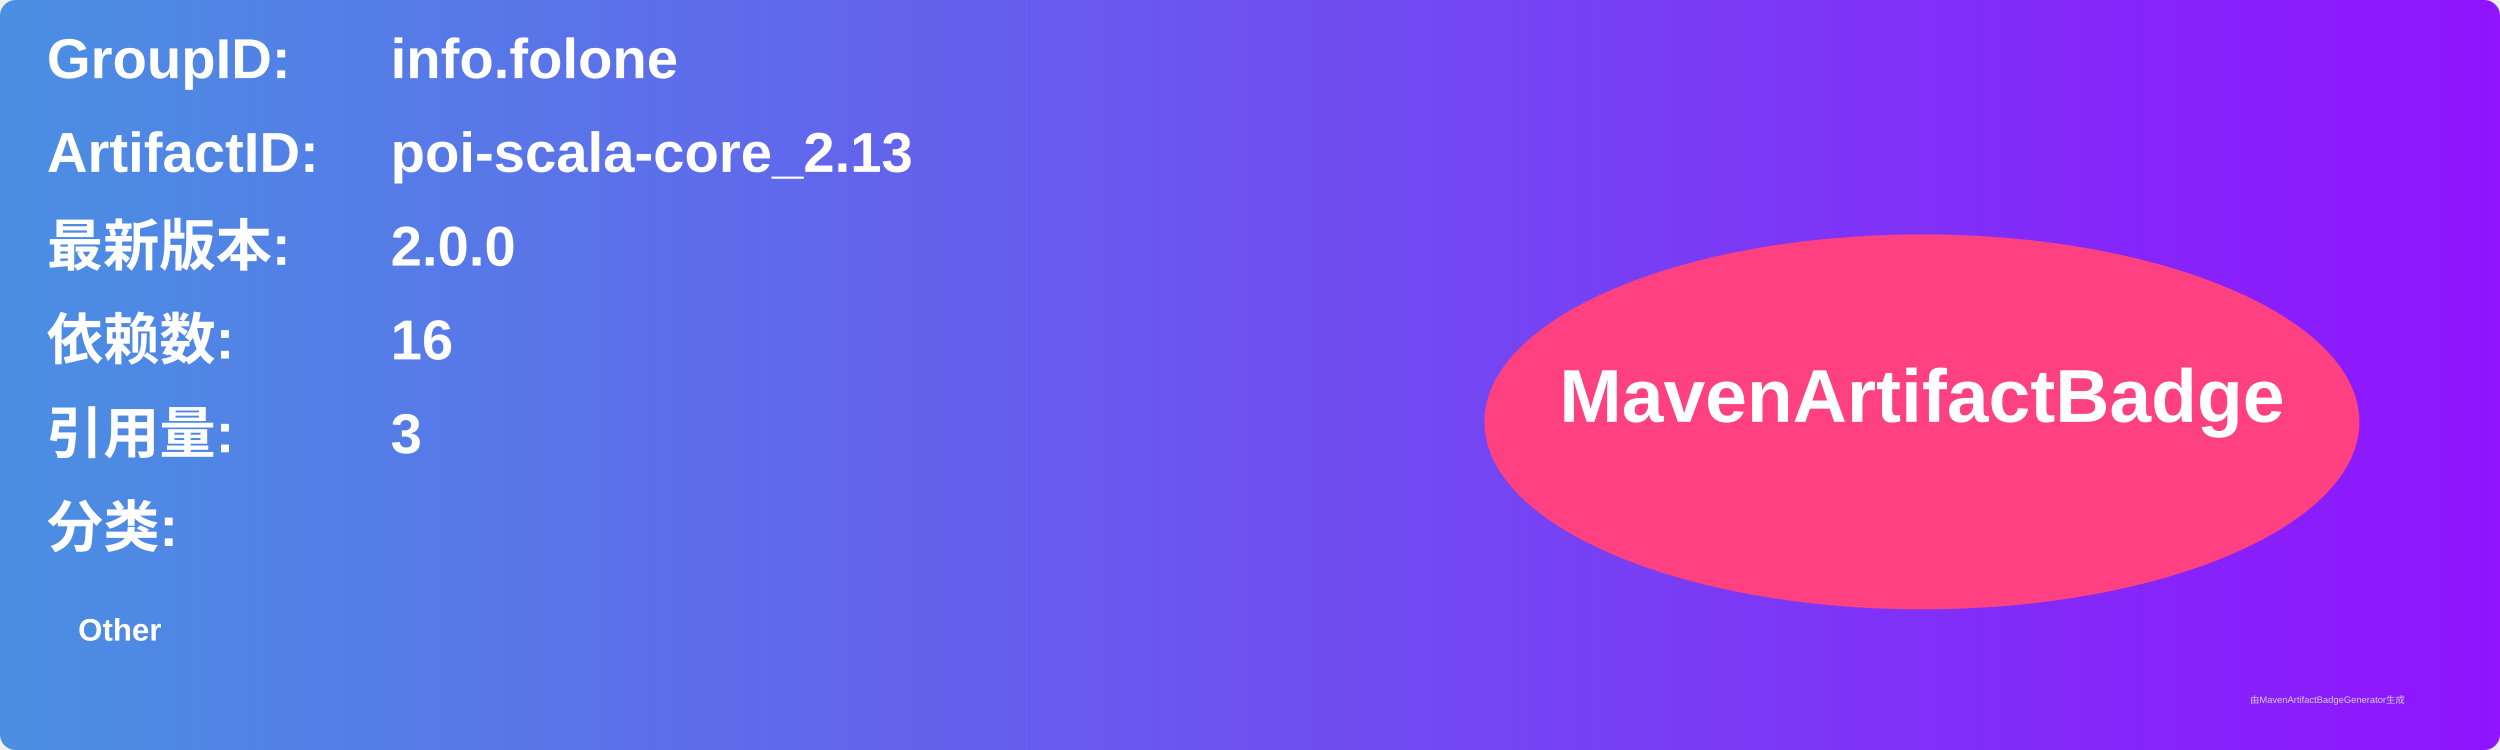
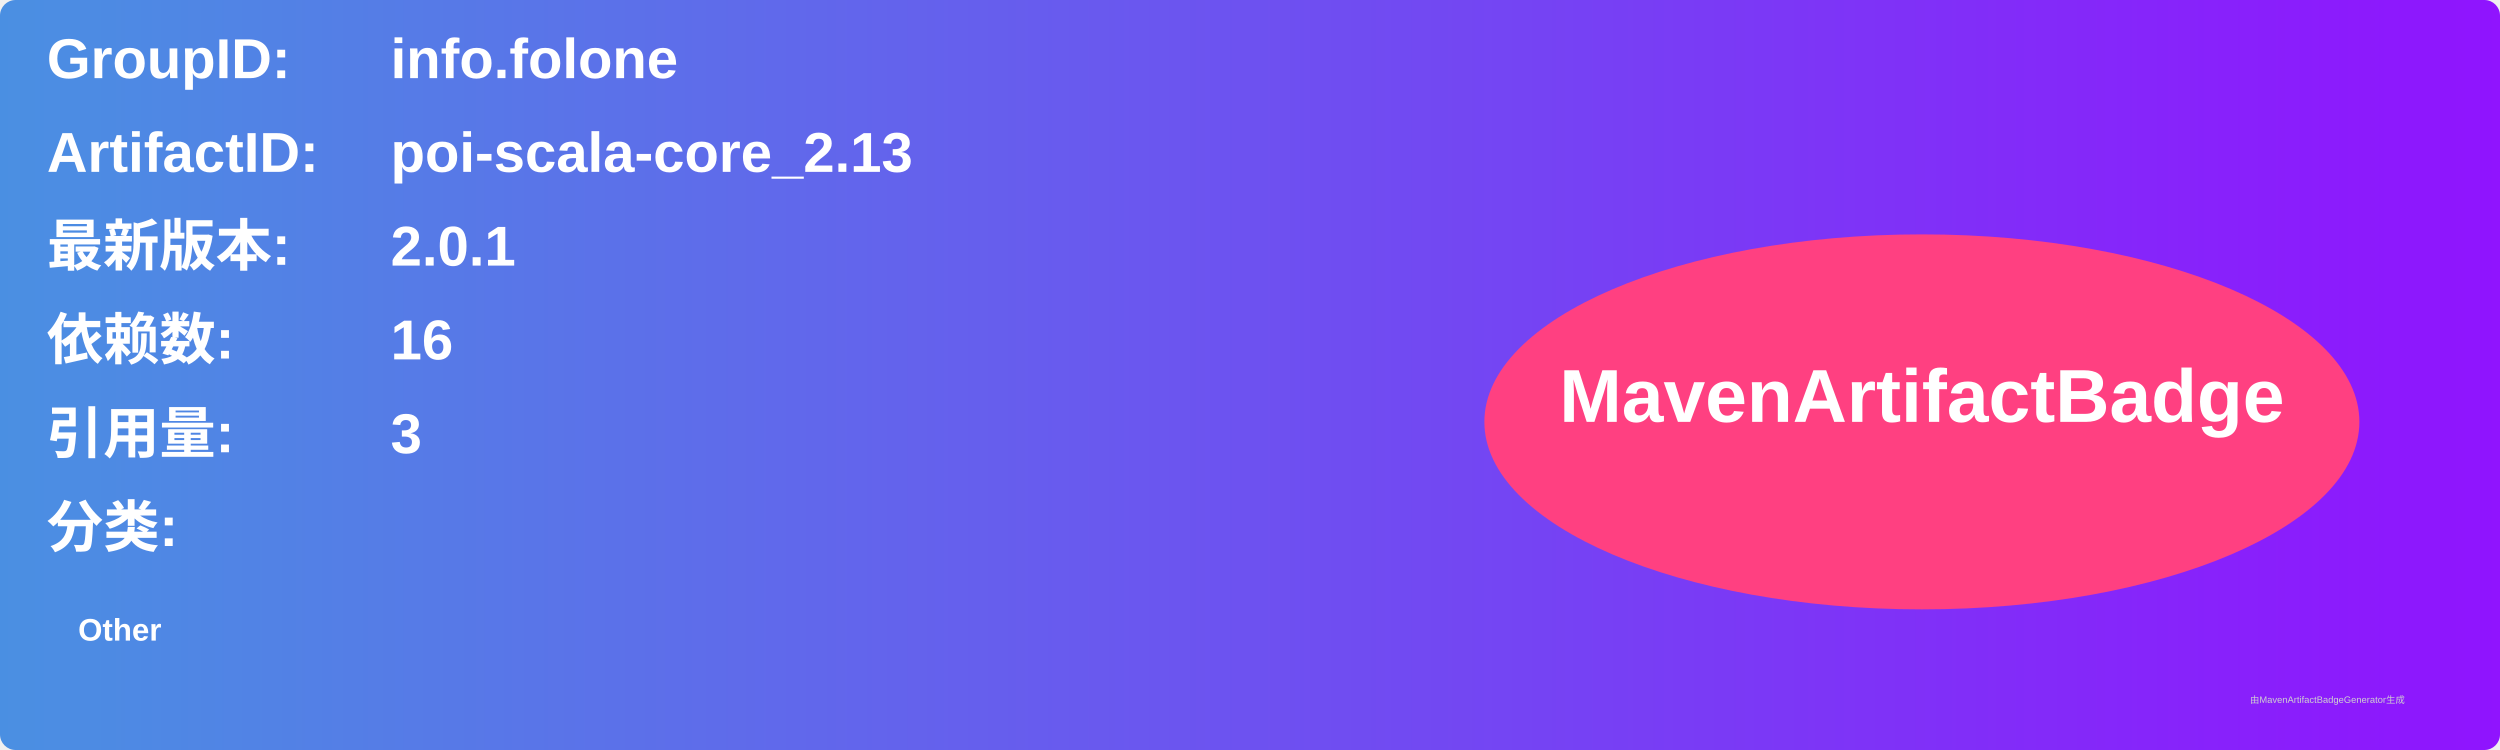
<svg xmlns="http://www.w3.org/2000/svg" width="800" height="240" viewBox="0 0 800 240">
  <linearGradient id="grad" x1="0%" y1="0%" x2="100%" y2="0%">
    <stop offset="0%" stop-color="#4a90e2" />
    <stop offset="100%" stop-color="#9013fe" />
  </linearGradient>
  <rect width="100%" height="100%" rx="5" ry="5" fill="url(#grad)" />
  <g transform="translate(15, 15)">
    <text x="0" y="10" font-family="Arial" font-size="18" fill="white" font-weight="bold" width="260">GroupID:</text>
    <text x="110" y="10" font-family="Arial" font-size="18" fill="white" font-weight="bold" width="460">info.folone</text>
    <text x="0" y="40" font-family="Arial" font-size="18" fill="white" font-weight="bold" width="260">ArtifactID:</text>
    <text x="110" y="40" font-family="Arial" font-size="18" fill="white" font-weight="bold" width="460">poi-scala-core_2.13</text>
    <text x="0" y="70" font-family="Arial" font-size="18" fill="white" font-weight="bold">最新版本:</text>
    <text x="110" y="70" font-family="Arial" font-size="18" fill="white" font-weight="bold">
-       <tspan font-weight="bold">2.0.0</tspan>
+       <tspan font-weight="bold">2.0.1</tspan>
    </text>
    <text x="0" y="100" font-family="Arial" font-size="18" fill="white" font-weight="bold">依赖数: </text>
    <text x="110" y="100" font-family="Arial" font-size="18" fill="white">
      <tspan font-weight="bold">16</tspan>
    </text>
    <text x="0" y="130" font-family="Arial" font-size="18" fill="white" font-weight="bold">引用量: </text>
    <text x="110" y="130" font-family="Arial" font-size="18" fill="white">
      <tspan font-weight="bold">3</tspan>
    </text>
    <text x="0" y="160" font-family="Arial" font-size="18" fill="white" font-weight="bold">分类:</text>
    <text x="10" y="190" font-family="Arial" font-size="10" fill="white">
      <tspan font-weight="bold">Other</tspan>
    </text>
    <ellipse cx="600" cy="120" rx="140" ry="60" fill="#ff4081" />
    <text x="600" y="120" text-anchor="middle" font-family="Arial" font-size="24" fill="white" font-weight="bold">MavenArtifactBadge</text>
  </g>
  <text x="720" y="225" font-family="Arial" font-size="3" fill="#d0d0d0">由MavenArtifactBadgeGenerator生成</text>
</svg>
